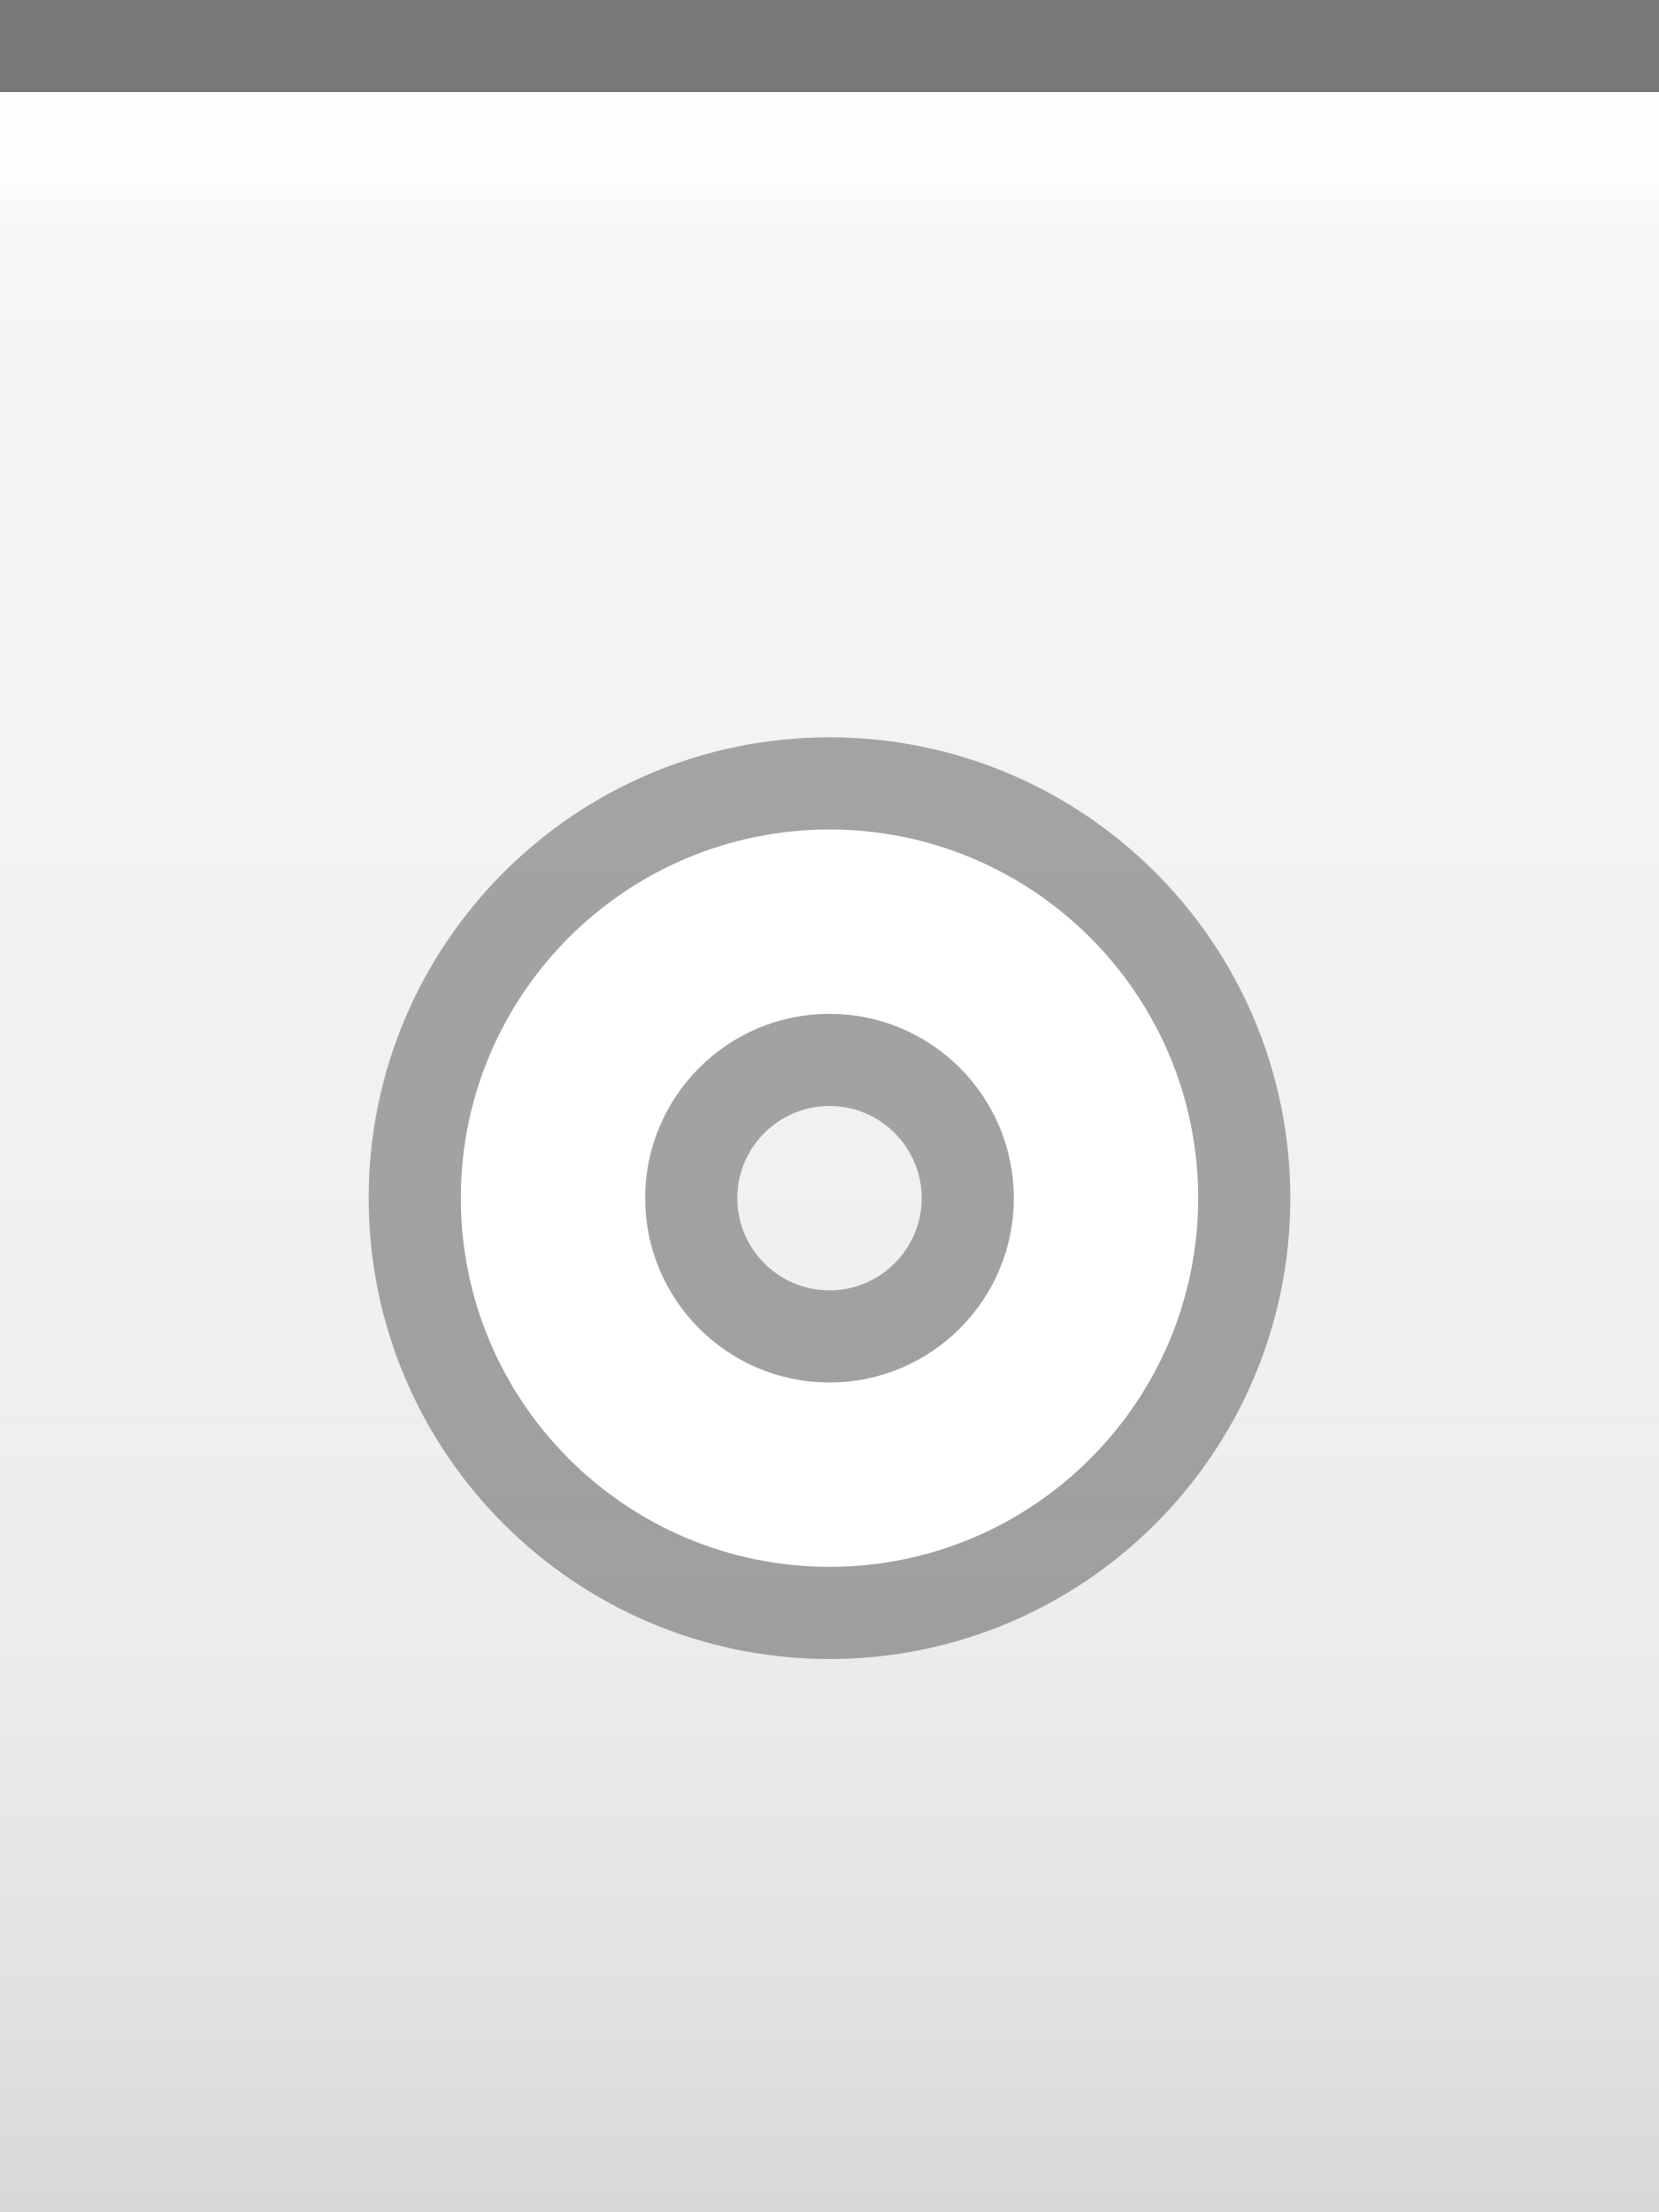
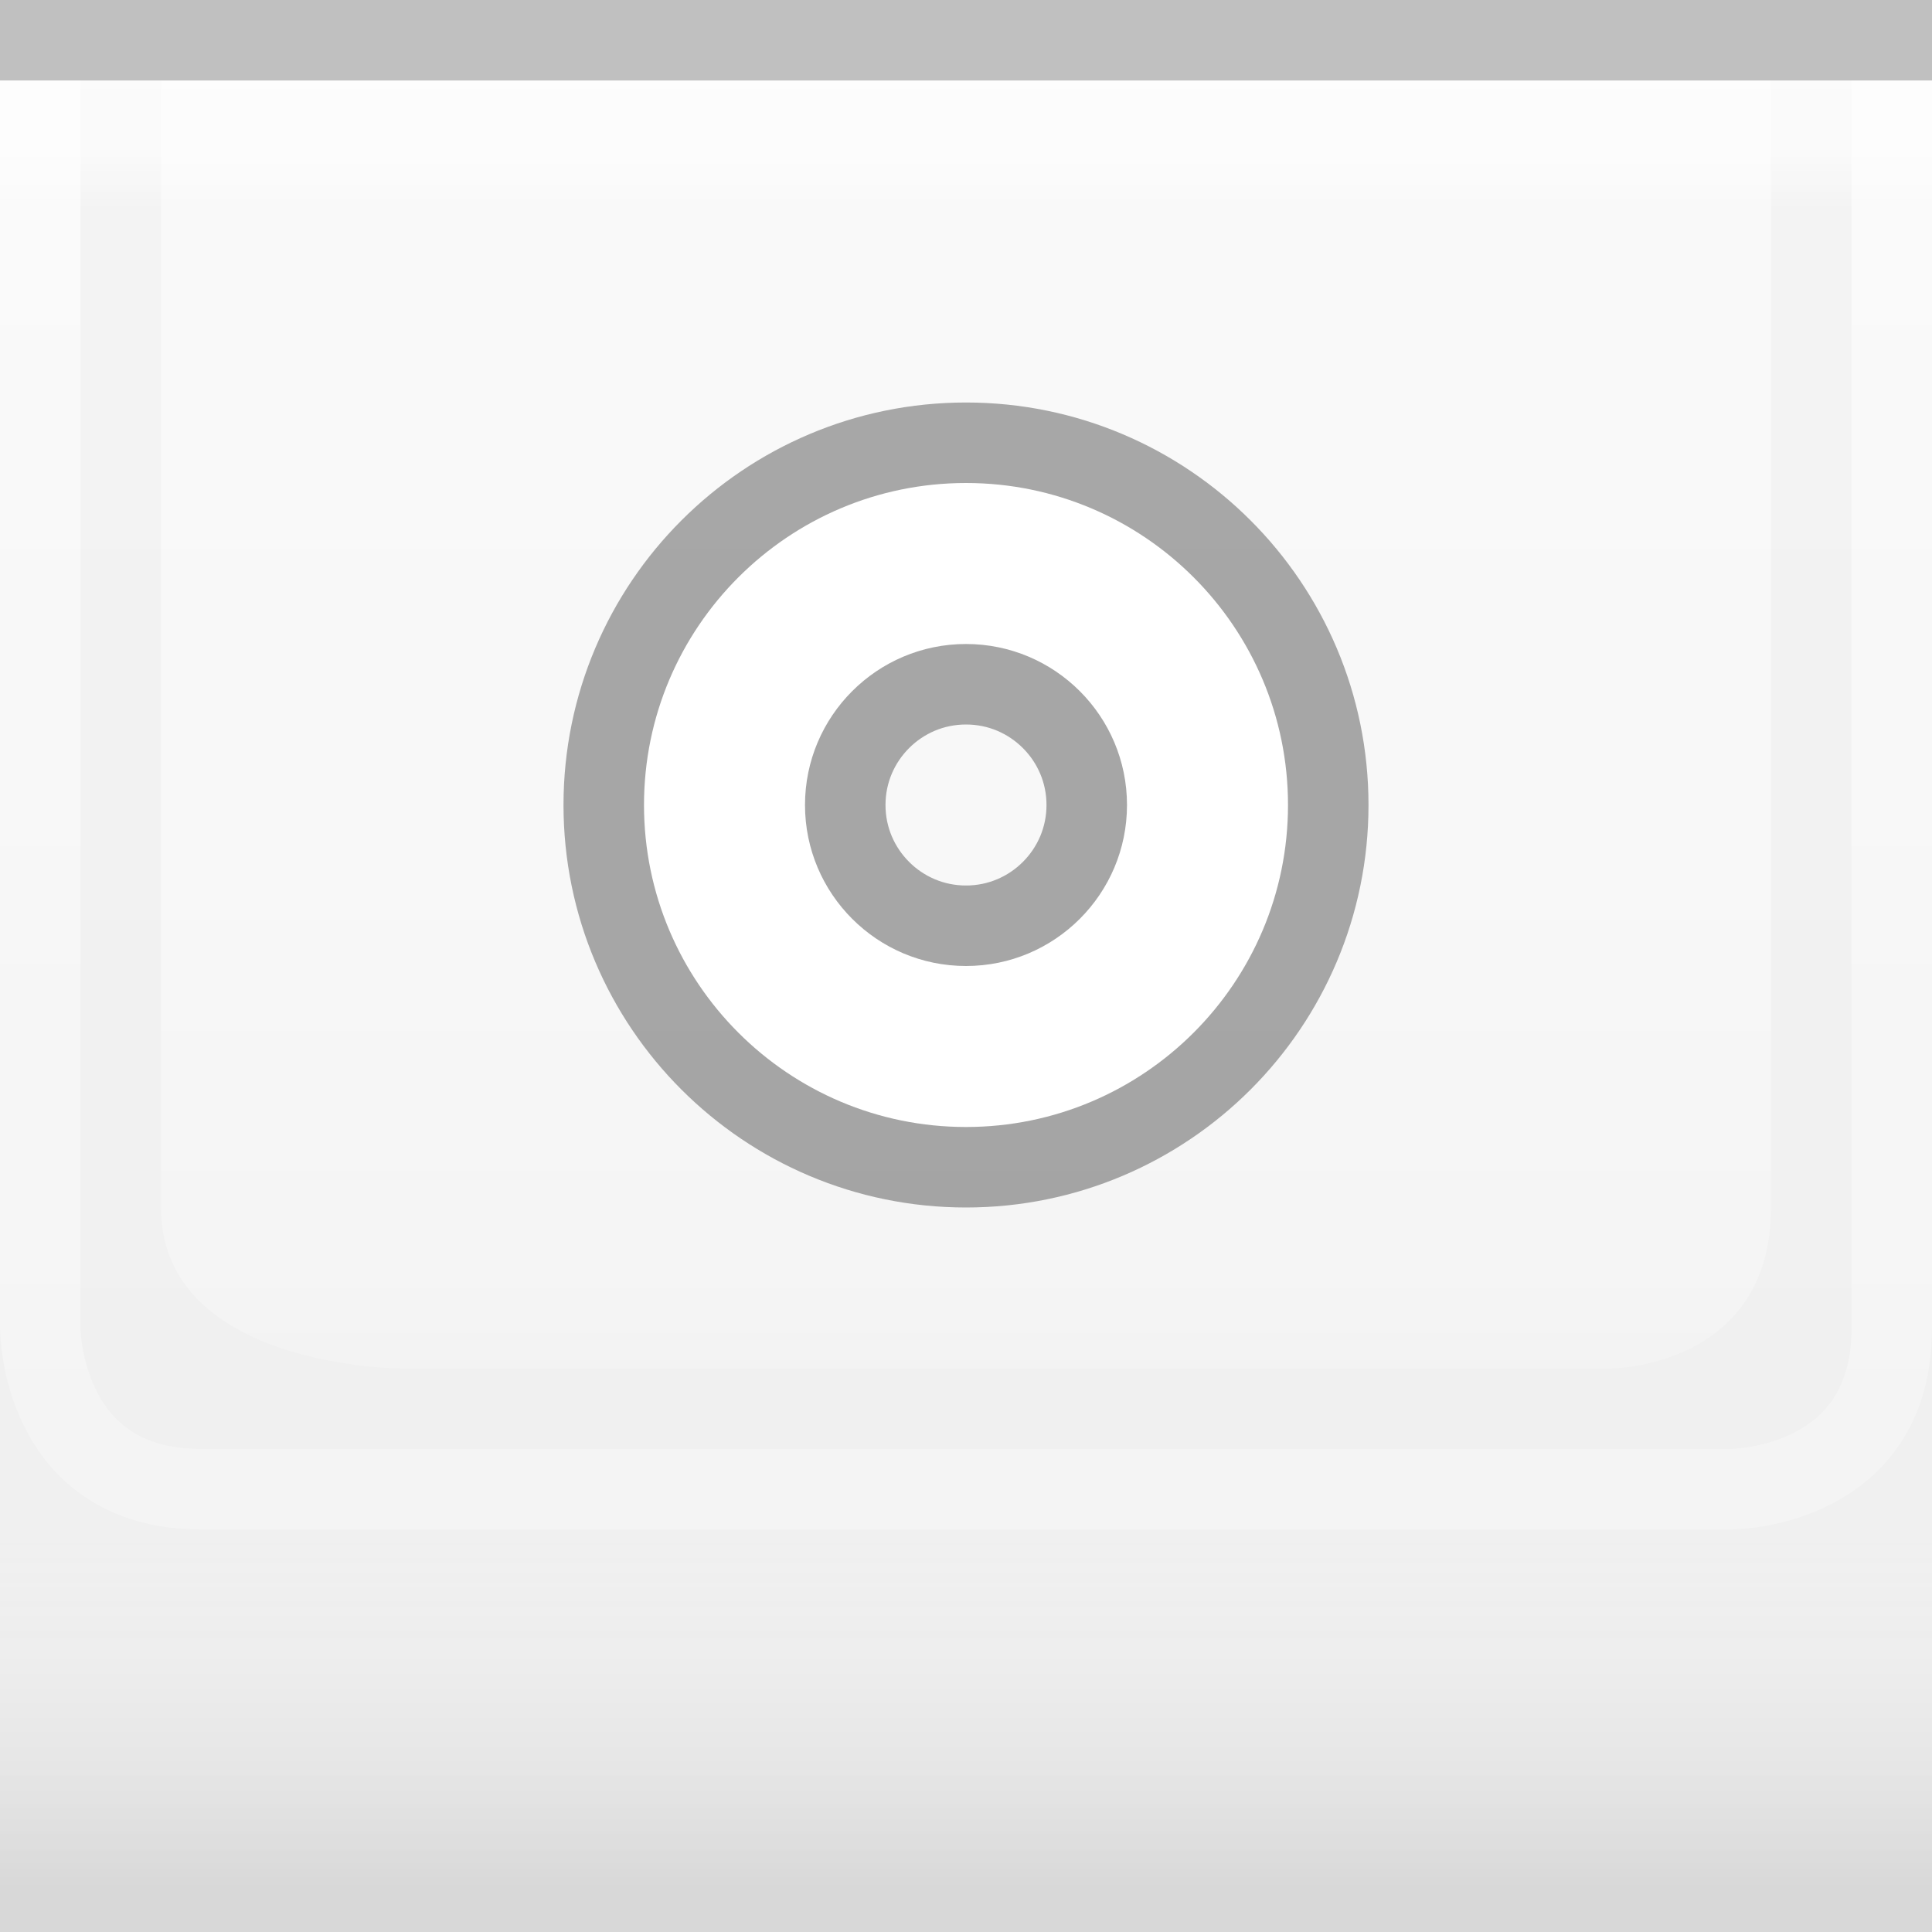
- <svg xmlns="http://www.w3.org/2000/svg" xmlns:xlink="http://www.w3.org/1999/xlink" width="18" height="24" id="svg2" version="1.0">
+ <svg xmlns="http://www.w3.org/2000/svg" xmlns:xlink="http://www.w3.org/1999/xlink" width="24" height="24" id="svg2" version="1.0">
  <defs id="defs4">
-     <linearGradient id="linearGradient3143">
-       <stop style="stop-color:#ffffff;stop-opacity:0.0;" offset="0" id="stop3145" />
-       <stop style="stop-color:#000000;stop-opacity:0.10;" offset="1" id="stop3147" />
+     <linearGradient id="linearGradient1886">
+       <stop style="stop-color:white;stop-opacity:1;" offset="0" id="stop1888" />
+       <stop style="stop-color:white;stop-opacity:0.25;" offset="1" id="stop1890" />
    </linearGradient>
    <linearGradient id="linearGradient5873">
-       <stop id="stop5875" offset="0" style="stop-color:#ffffff;stop-opacity:1;" />
-       <stop id="stop5877" offset="0.5" style="stop-color:#ffffff;stop-opacity:0.95;" />
-       <stop id="stop5879" offset="1" style="stop-color:#ffffff;stop-opacity:0;" />
+       <stop id="stop5875" offset="0" style="stop-color:white;stop-opacity:1;" />
+       <stop id="stop5877" offset="0.5" style="stop-color:white;stop-opacity:0.90;" />
+       <stop id="stop5879" offset="1" style="stop-color:white;stop-opacity:0;" />
    </linearGradient>
    <linearGradient id="linearGradient5847">
-       <stop id="stop5849" offset="0" style="stop-color:#ffffff;stop-opacity:0.90;" />
-       <stop id="stop5850" offset="0.70" style="stop-color:#ffffff;stop-opacity:0.10;" />
-       <stop id="stop5851" offset="1" style="stop-color:#ffffff;stop-opacity:0;" />
+       <stop id="stop5849" offset="0" style="stop-color:white;stop-opacity:0;" />
+       <stop id="stop2779" offset="0.80" style="stop-color:white;stop-opacity:0;" />
+       <stop id="stop5851" offset="1" style="stop-color:black;stop-opacity:0.10;" />
    </linearGradient>
-     <linearGradient xlink:href="#linearGradient5847" id="linearGradient3148" x1="0" y1="1" x2="0" y2="18" gradientUnits="userSpaceOnUse" spreadMethod="none" />
+     <linearGradient xlink:href="#linearGradient5847" id="linearGradient6945" gradientUnits="userSpaceOnUse" x1="0" y1="0.5" x2="0" y2="23.5" gradientTransform="matrix(1,0,0,1,0,0)" />
    <linearGradient xlink:href="#linearGradient5873" id="linearGradient6962" x1="0" y1="1" x2="0" y2="8" gradientUnits="userSpaceOnUse" gradientTransform="matrix(1,0,0,0.2,0,1)" />
-     <linearGradient xlink:href="#linearGradient3143" id="linearGradient3149" x1="0" y1="13" x2="0" y2="24" gradientUnits="userSpaceOnUse" />
+     <linearGradient xlink:href="#linearGradient1886" id="linearGradient1892" x1="0" y1="1" x2="0" y2="14" gradientUnits="userSpaceOnUse" gradientTransform="matrix(0.75,0,0,1,0.75,0)" />
+     <linearGradient xlink:href="#linearGradient1886" id="linearGradient2791" x1="0" y1="1" x2="0" y2="25" gradientUnits="userSpaceOnUse" />
+     <linearGradient xlink:href="#linearGradient5873" id="linearGradient4147" x1="0" y1="1" x2="0" y2="22" gradientUnits="userSpaceOnUse" />
  </defs>
-   <g id="layer1" style="display:inline">
-     <path style="fill:none;fill-opacity:0.50;fill-rule:evenodd;stroke:#000000;stroke-width:1px;stroke-linecap:square;stroke-linejoin:miter;stroke-opacity:0.50" d="M 0.5,0.5 L 17.5,0.5" id="path6059" />
-   </g>
  <g id="layer2" style="display:inline">
-     <rect style="fill:url(#linearGradient3148);fill-opacity:0.50;fill-rule:evenodd;stroke:none;stroke-width:1;stroke-linecap:square;stroke-linejoin:miter;stroke-miterlimit:4;stroke-dasharray:none;stroke-opacity:1" id="rect6057" width="18" height="12" x="0" y="1" />
+     <rect style="fill:url(#linearGradient6945);fill-opacity:1;stroke:none;stroke-width:1;stroke-miterlimit:4;stroke-opacity:1" id="rect6057" width="24" height="23" x="0" y="1" />
  </g>
  <g id="layer3">
-     <path style="fill:url(#linearGradient6962);fill-opacity:0.75;fill-rule:evenodd;stroke:none;stroke-width:1px;stroke-linejoin:miter;stroke-opacity:1" d="M 0,1 L 18,1 C 18,1 18,4 18,4 L 0,4 L 0,3 z " id="path6061" />
-     <rect style="fill:url(#linearGradient3149);fill-opacity:1.00;stroke:none;stroke-width:1;stroke-linejoin:round;stroke-miterlimit:4;stroke-dasharray:none;stroke-opacity:1" id="rect3141" width="18" height="12" x="0" y="12" />
-     <path style="fill:none;fill-opacity:0;fill-rule:evenodd;stroke:#ffffff;stroke-width:1px;stroke-linecap:square;stroke-linejoin:miter;stroke-opacity:0.25" d="M 0,1.5 L 18,1.5" id="path6061" />
+     <rect style="fill:url(#linearGradient6962);fill-opacity:0.60;fill-rule:evenodd;stroke:none;stroke-width:1px;stroke-linecap:square;stroke-linejoin:miter;stroke-opacity:1" id="rect6061" width="24" height="4" x="0" y="1" />
+     <rect style="opacity:0.25;fill:url(#linearGradient1892);fill-opacity:1;stroke:none;stroke-width:0;stroke-linecap:round;stroke-linejoin:round;stroke-miterlimit:4;stroke-dasharray:none;stroke-opacity:1" id="rect1884" width="24" height="15" x="0" y="1" />
+     <path style="fill:none;stroke:url(#linearGradient2791);stroke-width:1px;stroke-linecap:butt;stroke-linejoin:miter;stroke-opacity:0.60" d="M 0.5,1 L 0.5,16.5 C 0.5,16.5 0.5,18.5 2.5,18.5 C 4,18.5 21.5,18.5 21.5,18.5 C 21.5,18.5 23.5,18.5 23.5,16.5 C 23.5,14.5 23.5,1 23.5,1 L 23.5,1 L 23.5,1" id="path2187" />
+     <path style="fill:url(#linearGradient4147);fill-rule:evenodd;stroke:none;stroke-width:1px;stroke-linecap:butt;stroke-linejoin:miter;stroke-opacity:1;fill-opacity:0.50" d="M 2,1 C 2,1 2,13 2,15 C 2,17 5,17 5,17 L 20,17 C 20,17 22,17 22,15 C 22,13 22,1 22,1 L 2,1 z " id="path2188" />
+   </g>
+   <g id="layer1" style="display:inline">
+     <path style="fill:none;stroke:black;stroke-width:1px;stroke-opacity:0.20" d="M 0,0.5 L 24,0.5" id="path6059" />
  </g>
  <g id="g20">
-     <g style="display:inline" id="g1613" transform="translate(3,7)">
-       <path id="path1412" d="M 6,2 C 3.792,2 2,3.792 2,6 C 2,8.208 3.792,10 6,10 C 8.208,10 10,8.208 10,6 C 10,3.792 8.208,2 6,2 z M 6,4 C 7.104,4 8,4.896 8,6 C 8,7.104 7.104,8 6,8 C 4.896,8 4,7.104 4,6 C 4,4.896 4.896,4 6,4 z " style="opacity:0.33;fill:#000000;fill-opacity:1;stroke:#000000;stroke-width:2;stroke-linecap:round;stroke-linejoin:round;stroke-miterlimit:4;stroke-dasharray:none;stroke-opacity:1" />
-       <path id="path2247" d="M 6,2 C 3.792,2 2,3.792 2,6 C 2,8.208 3.792,10 6,10 C 8.208,10 10,8.208 10,6 C 10,3.792 8.208,2 6,2 z M 6,4 C 7.104,4 8,4.896 8,6 C 8,7.104 7.104,8 6,8 C 4.896,8 4,7.104 4,6 C 4,4.896 4.896,4 6,4 z " style="opacity:1;fill:#ffffff;fill-opacity:1;stroke:#ffffff;stroke-width:0;stroke-linecap:round;stroke-linejoin:round;stroke-miterlimit:4;stroke-dasharray:none;stroke-opacity:1" />
+     <g style="display:inline" id="g1613" transform="translate(6,4)">
+       <path id="path1412" d="M 6,2 C 3.792,2 2,3.792 2,6 C 2,8.208 3.792,10 6,10 C 8.208,10 10,8.208 10,6 C 10,3.792 8.208,2 6,2 z M 6,4 C 7.104,4 8,4.896 8,6 C 8,7.104 7.104,8 6,8 C 4.896,8 4,7.104 4,6 C 4,4.896 4.896,4 6,4 z " style="opacity:0.33;fill:black;fill-opacity:1;stroke:black;stroke-width:2;stroke-linecap:round;stroke-linejoin:round;stroke-miterlimit:4;stroke-dasharray:none;stroke-opacity:1" />
+       <path id="path2287" d="M 6,2 C 3.792,2 2,3.792 2,6 C 2,8.208 3.792,10 6,10 C 8.208,10 10,8.208 10,6 C 10,3.792 8.208,2 6,2 z M 6,4 C 7.104,4 8,4.896 8,6 C 8,7.104 7.104,8 6,8 C 4.896,8 4,7.104 4,6 C 4,4.896 4.896,4 6,4 z " style="opacity:1;fill:white;fill-opacity:1;stroke:white;stroke-width:0;stroke-linecap:round;stroke-linejoin:round;stroke-miterlimit:4;stroke-dasharray:none;stroke-opacity:1" />
    </g>
  </g>
+   <g id="layer5">
+     <path style="fill:none;stroke:black;stroke-width:1px;stroke-opacity:0" d="M 0,23.5 L 24,23.5" id="path6989" />
+   </g>
</svg>
